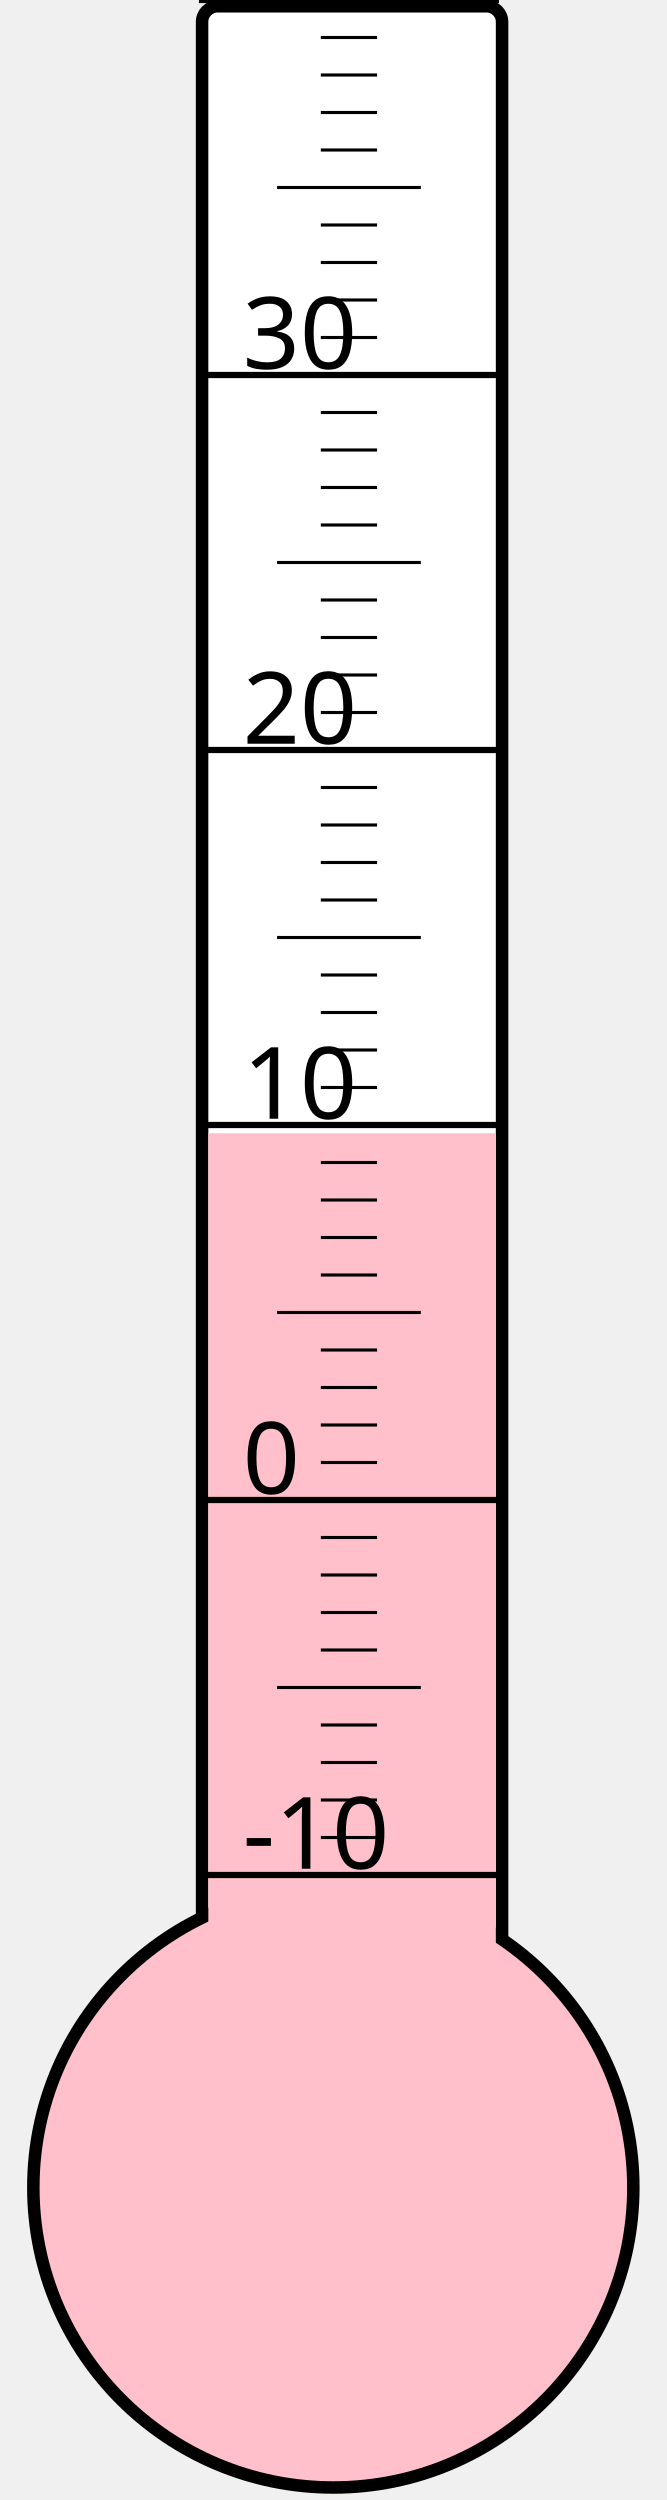
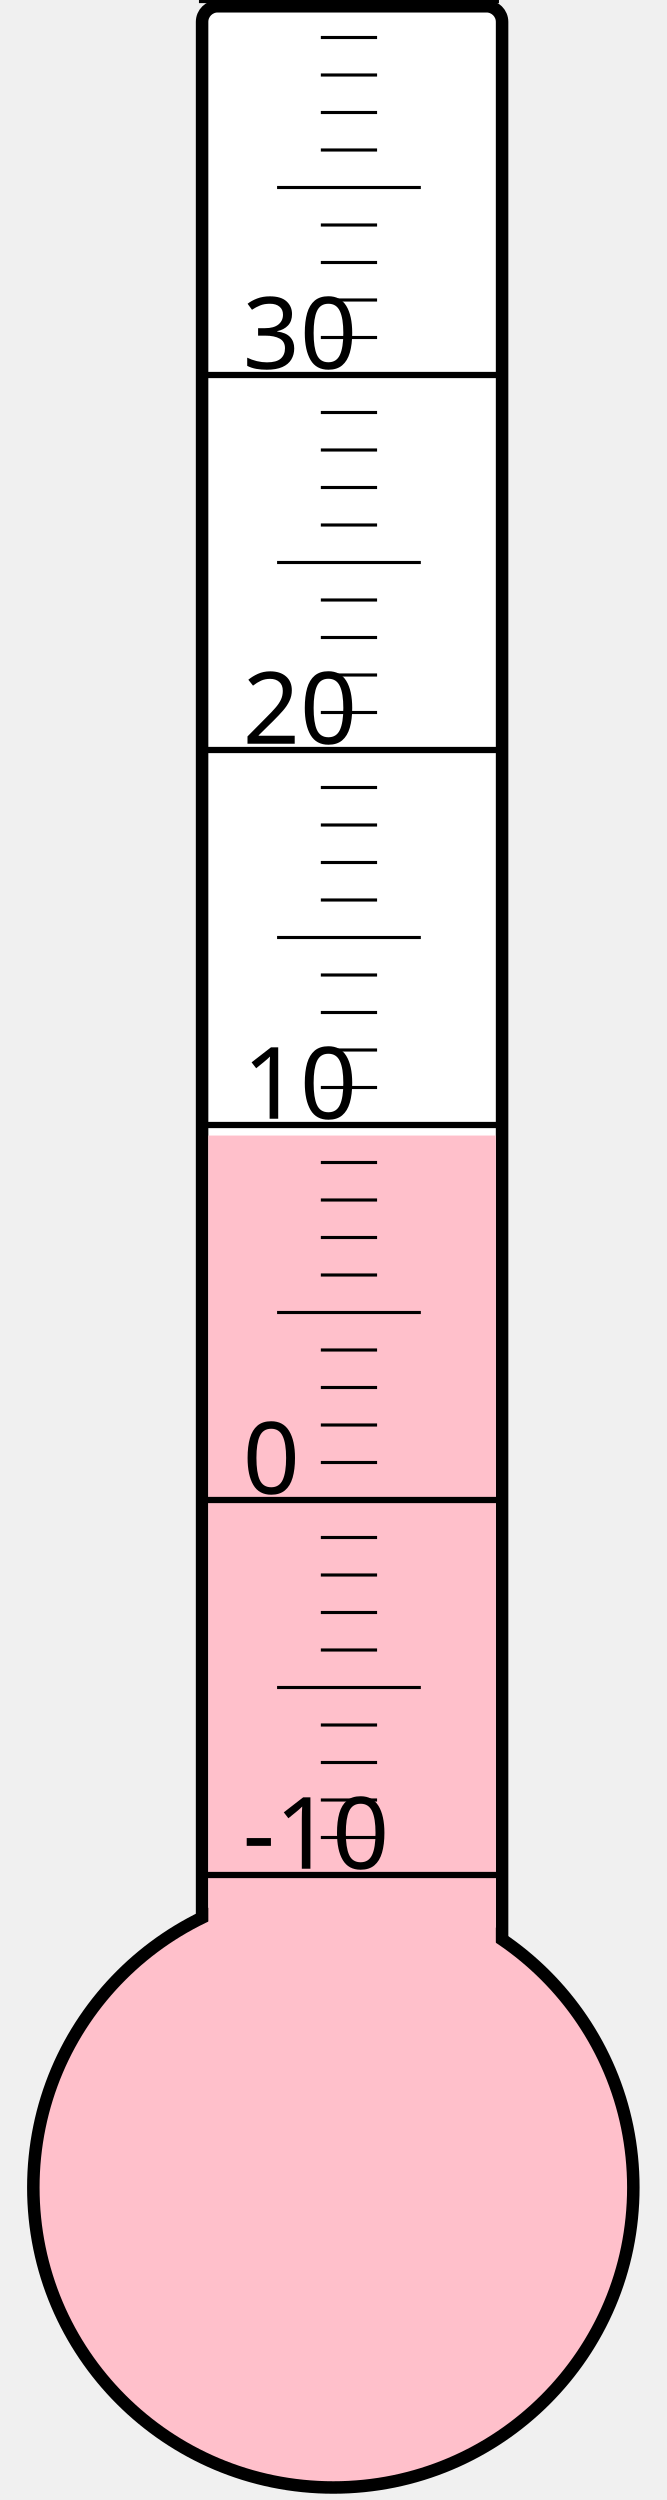
<svg xmlns="http://www.w3.org/2000/svg" width="40px" height="150px" viewBox="0 0 200 800">
  <rect width="200" height="800" x="0" y="0" style="fill: #ffffeb; fill-opacity: 0;" />
  <rect width="96" height="680" x="58" y="2" rx="5" ry="5" style="fill: white; fill-opacity: 1; stroke: black; stroke-width: 4;" />
  <circle cx="100" cy="700" r="96" style="fill: pink; stroke: black; stroke-width: 4;" />
-   <rect width="92" height="337.375" x="60" y="362.625" style="fill: pink; fill-opacity: 1; stroke-width: 0;" />
+   <rect width="92" height="336.625" x="60" y="363.375" style="fill: pink; fill-opacity: 1; stroke-width: 0;" />
  <text x="71" y="598" style="font-family: sans-serif; font-size: 24pt;">-10</text>
  <text x="71" y="478" style="font-family: sans-serif; font-size: 24pt;">0</text>
  <text x="71" y="358" style="font-family: sans-serif; font-size: 24pt;">10</text>
  <text x="71" y="238" style="font-family: sans-serif; font-size: 24pt;">20</text>
  <text x="71" y="118" style="font-family: sans-serif; font-size: 24pt;">30</text>
  <g style="stroke: black;">
    <line x1="57" y1="600" x2="153" y2="600" style="stroke-width: 2;" />
    <line x1="96" y1="588" x2="114" y2="588" style="stroke-width: 1;" />
    <line x1="96" y1="576" x2="114" y2="576" style="stroke-width: 1;" />
    <line x1="96" y1="564" x2="114" y2="564" style="stroke-width: 1;" />
    <line x1="96" y1="552" x2="114" y2="552" style="stroke-width: 1;" />
    <line x1="82" y1="540" x2="128" y2="540" style="stroke-width: 1;" />
    <line x1="96" y1="528" x2="114" y2="528" style="stroke-width: 1;" />
    <line x1="96" y1="516" x2="114" y2="516" style="stroke-width: 1;" />
    <line x1="96" y1="504" x2="114" y2="504" style="stroke-width: 1;" />
    <line x1="96" y1="492" x2="114" y2="492" style="stroke-width: 1;" />
    <line x1="57" y1="480" x2="153" y2="480" style="stroke-width: 2;" />
    <line x1="96" y1="468" x2="114" y2="468" style="stroke-width: 1;" />
    <line x1="96" y1="456" x2="114" y2="456" style="stroke-width: 1;" />
    <line x1="96" y1="444" x2="114" y2="444" style="stroke-width: 1;" />
    <line x1="96" y1="432" x2="114" y2="432" style="stroke-width: 1;" />
    <line x1="82" y1="420" x2="128" y2="420" style="stroke-width: 1;" />
    <line x1="96" y1="408" x2="114" y2="408" style="stroke-width: 1;" />
    <line x1="96" y1="396" x2="114" y2="396" style="stroke-width: 1;" />
    <line x1="96" y1="384" x2="114" y2="384" style="stroke-width: 1;" />
    <line x1="96" y1="372" x2="114" y2="372" style="stroke-width: 1;" />
    <line x1="57" y1="360" x2="153" y2="360" style="stroke-width: 2;" />
    <line x1="96" y1="348" x2="114" y2="348" style="stroke-width: 1;" />
    <line x1="96" y1="336" x2="114" y2="336" style="stroke-width: 1;" />
    <line x1="96" y1="324" x2="114" y2="324" style="stroke-width: 1;" />
    <line x1="96" y1="312" x2="114" y2="312" style="stroke-width: 1;" />
    <line x1="82" y1="300" x2="128" y2="300" style="stroke-width: 1;" />
    <line x1="96" y1="288" x2="114" y2="288" style="stroke-width: 1;" />
    <line x1="96" y1="276" x2="114" y2="276" style="stroke-width: 1;" />
    <line x1="96" y1="264" x2="114" y2="264" style="stroke-width: 1;" />
    <line x1="96" y1="252" x2="114" y2="252" style="stroke-width: 1;" />
    <line x1="57" y1="240" x2="153" y2="240" style="stroke-width: 2;" />
    <line x1="96" y1="228" x2="114" y2="228" style="stroke-width: 1;" />
    <line x1="96" y1="216" x2="114" y2="216" style="stroke-width: 1;" />
    <line x1="96" y1="204" x2="114" y2="204" style="stroke-width: 1;" />
    <line x1="96" y1="192" x2="114" y2="192" style="stroke-width: 1;" />
    <line x1="82" y1="180" x2="128" y2="180" style="stroke-width: 1;" />
    <line x1="96" y1="168" x2="114" y2="168" style="stroke-width: 1;" />
    <line x1="96" y1="156" x2="114" y2="156" style="stroke-width: 1;" />
    <line x1="96" y1="144" x2="114" y2="144" style="stroke-width: 1;" />
    <line x1="96" y1="132" x2="114" y2="132" style="stroke-width: 1;" />
    <line x1="57" y1="120" x2="153" y2="120" style="stroke-width: 2;" />
    <line x1="96" y1="108" x2="114" y2="108" style="stroke-width: 1;" />
    <line x1="96" y1="96" x2="114" y2="96" style="stroke-width: 1;" />
    <line x1="96" y1="84" x2="114" y2="84" style="stroke-width: 1;" />
    <line x1="96" y1="72" x2="114" y2="72" style="stroke-width: 1;" />
    <line x1="82" y1="60" x2="128" y2="60" style="stroke-width: 1;" />
    <line x1="96" y1="48" x2="114" y2="48" style="stroke-width: 1;" />
    <line x1="96" y1="36" x2="114" y2="36" style="stroke-width: 1;" />
    <line x1="96" y1="24" x2="114" y2="24" style="stroke-width: 1;" />
    <line x1="96" y1="12" x2="114" y2="12" style="stroke-width: 1;" />
    <line x1="57" y1="0" x2="153" y2="0" style="stroke-width: 2;" />
  </g>
</svg>
